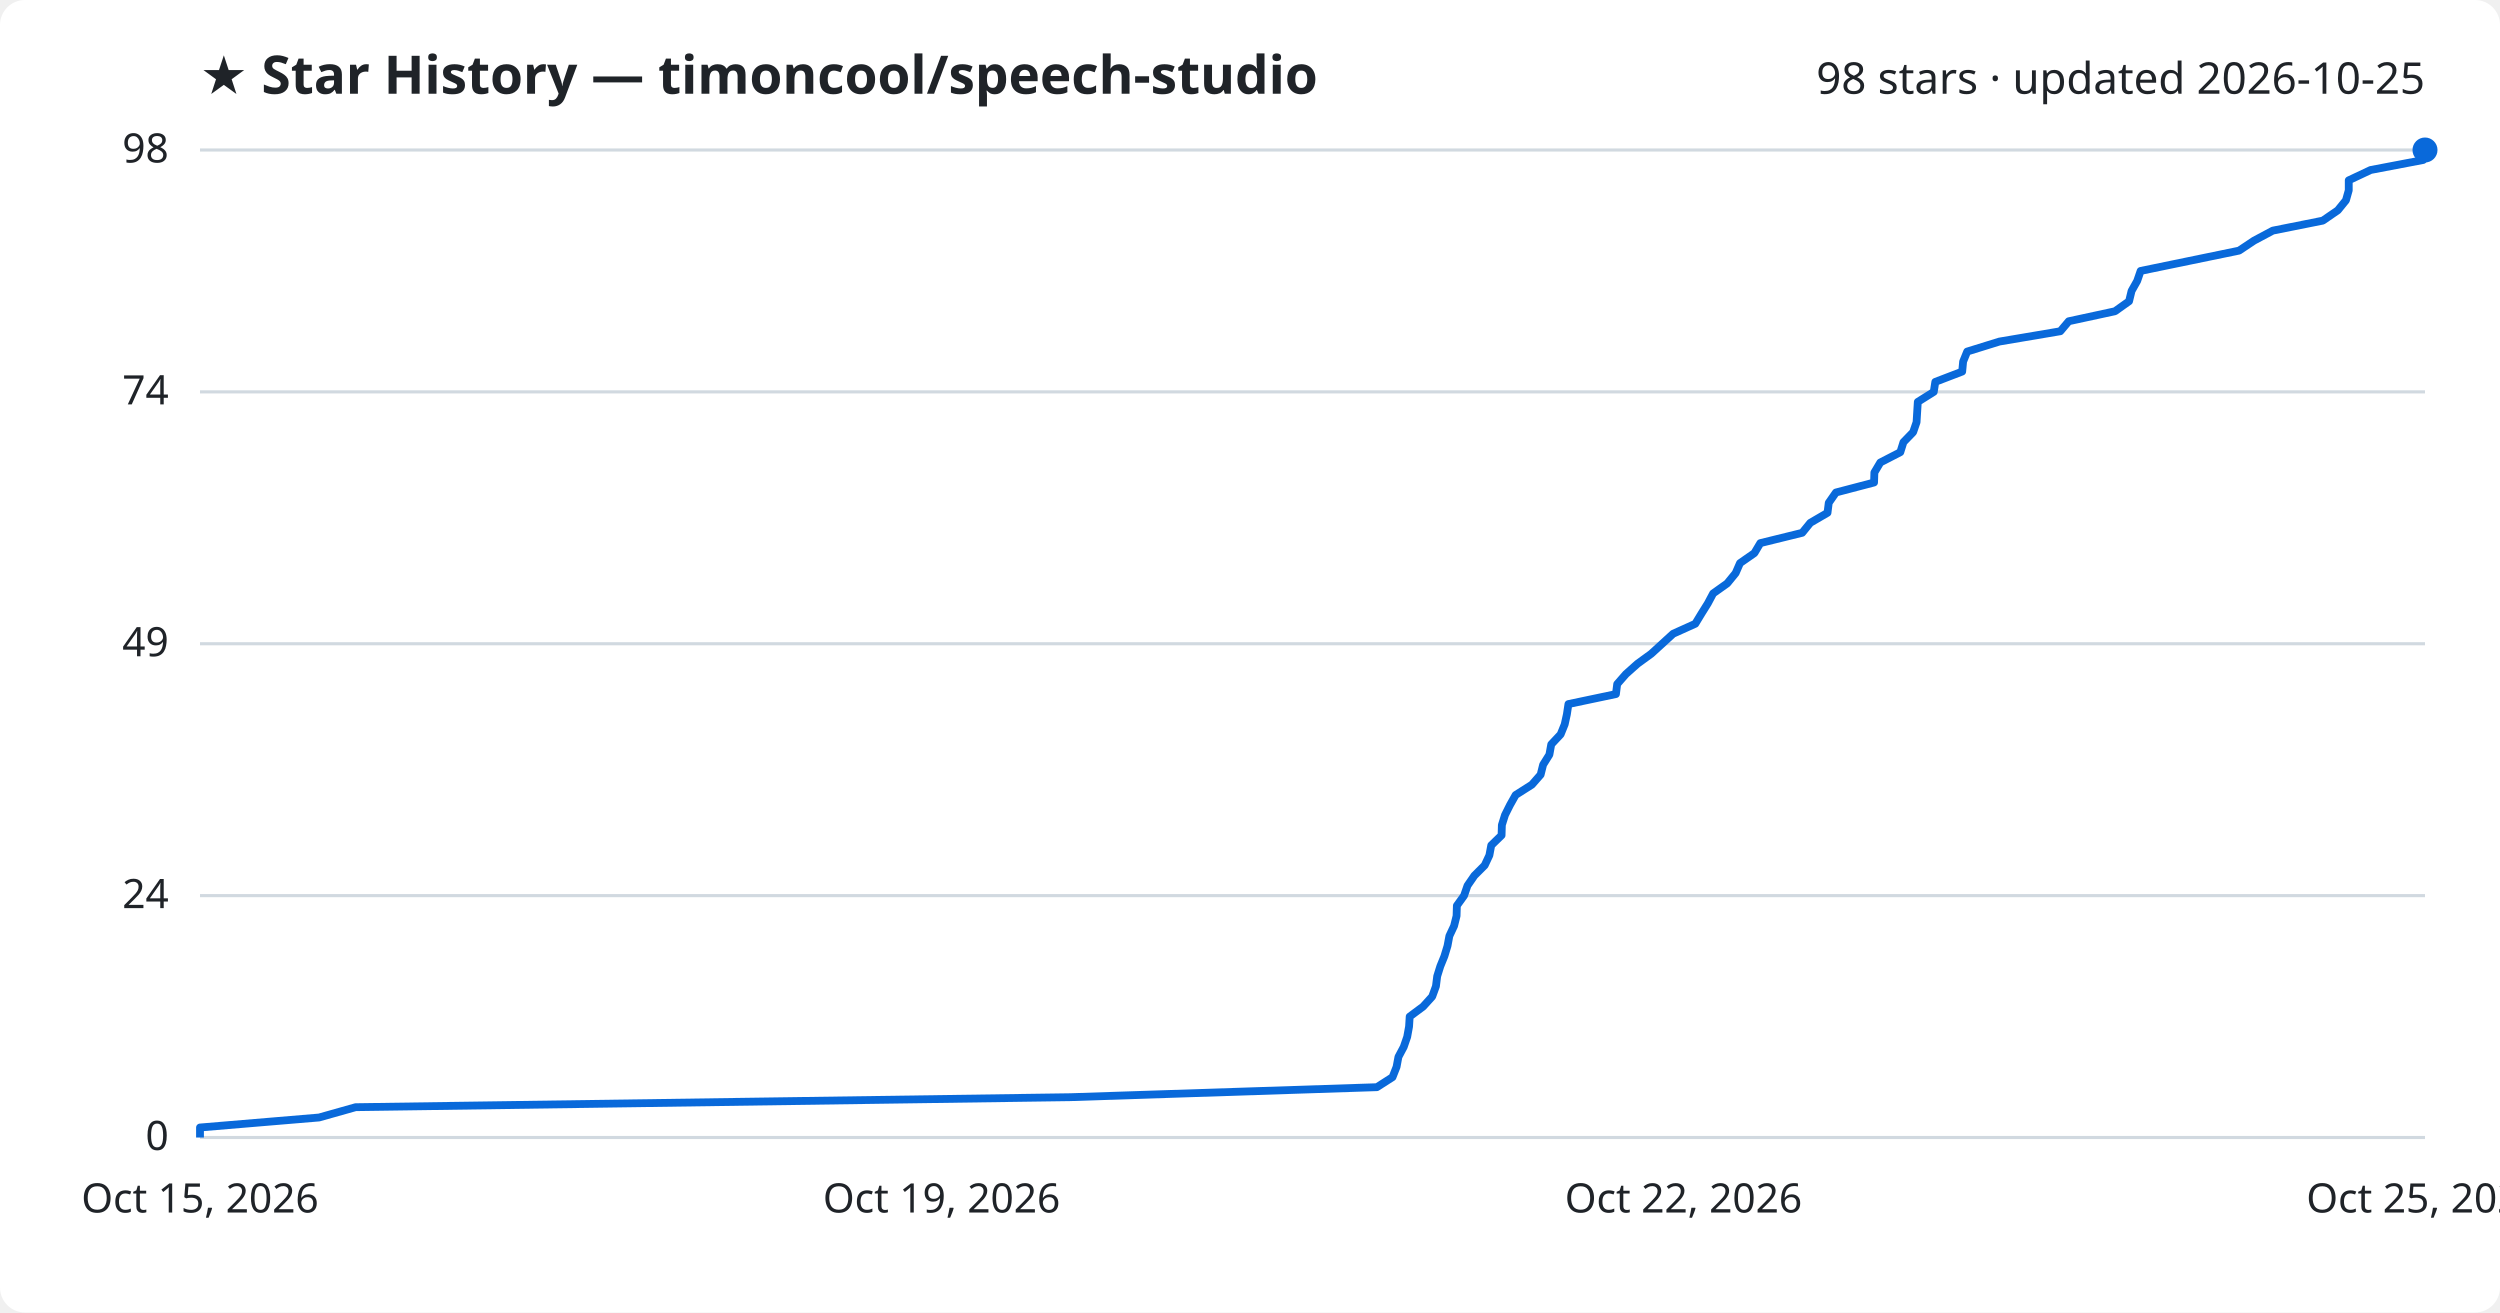
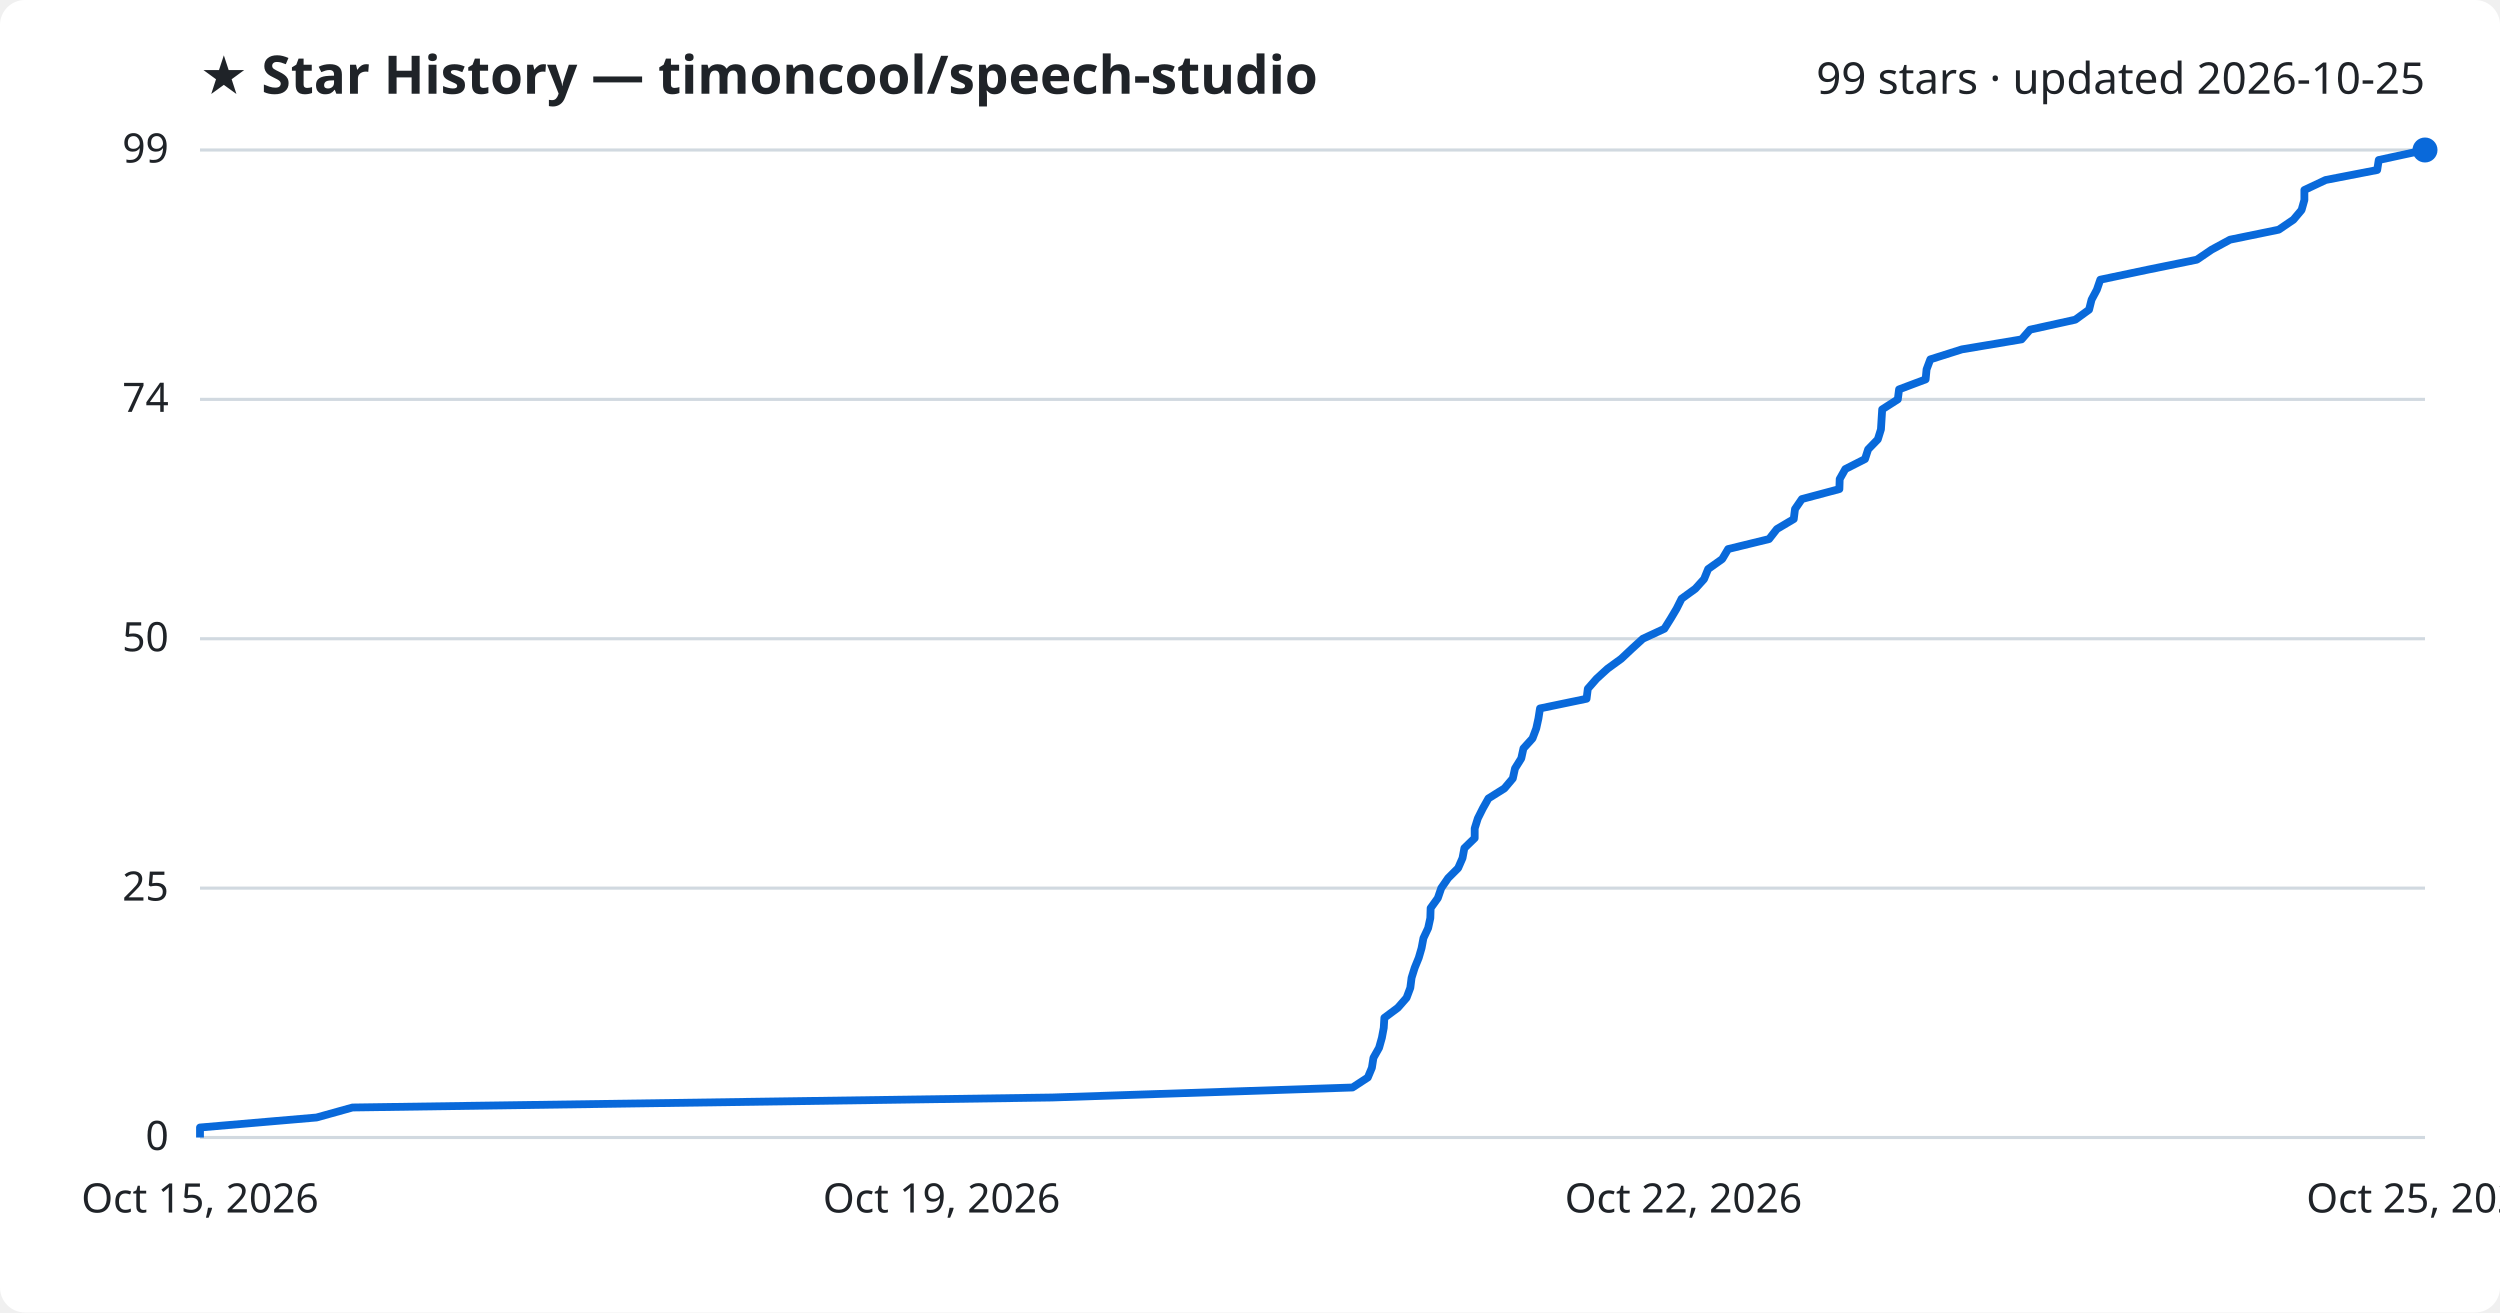
<svg xmlns="http://www.w3.org/2000/svg" viewBox="0 0 800 420" font-family="Segoe UI, sans-serif">
  <rect width="800" height="420" fill="#ffffff" rx="8" />
  <text x="64" y="30" fill="#1f2328" font-size="17" font-weight="700">★ Star History — timoncool/speech-studio</text>
-   <text x="776" y="30" fill="#1f2328" font-size="14" text-anchor="end">98 stars · updated 2026-10-25</text>
+   <text x="776" y="30" fill="#1f2328" font-size="14" text-anchor="end">99 stars · updated 2026-10-25</text>
  <line x1="64" y1="364.0" x2="776" y2="364.0" stroke="#d1d9e0" stroke-width="1" />
  <text x="54" y="368.0" fill="#1f2328" font-size="13" text-anchor="end">0</text>
-   <line x1="64" y1="286.6" x2="776" y2="286.6" stroke="#d1d9e0" stroke-width="1" />
-   <text x="54" y="290.6" fill="#1f2328" font-size="13" text-anchor="end">24</text>
-   <line x1="64" y1="206.0" x2="776" y2="206.0" stroke="#d1d9e0" stroke-width="1" />
-   <text x="54" y="210.0" fill="#1f2328" font-size="13" text-anchor="end">49</text>
-   <line x1="64" y1="125.4" x2="776" y2="125.4" stroke="#d1d9e0" stroke-width="1" />
-   <text x="54" y="129.4" fill="#1f2328" font-size="13" text-anchor="end">74</text>
+   <line x1="64" y1="284.2" x2="776" y2="284.2" stroke="#d1d9e0" stroke-width="1" />
+   <text x="54" y="288.2" fill="#1f2328" font-size="13" text-anchor="end">25</text>
+   <line x1="64" y1="204.4" x2="776" y2="204.4" stroke="#d1d9e0" stroke-width="1" />
+   <text x="54" y="208.4" fill="#1f2328" font-size="13" text-anchor="end">50</text>
+   <line x1="64" y1="127.8" x2="776" y2="127.8" stroke="#d1d9e0" stroke-width="1" />
+   <text x="54" y="131.8" fill="#1f2328" font-size="13" text-anchor="end">74</text>
  <line x1="64" y1="48.0" x2="776" y2="48.0" stroke="#d1d9e0" stroke-width="1" />
-   <text x="54" y="52.0" fill="#1f2328" font-size="13" text-anchor="end">98</text>
-   <path d="M64.0,364.0 L64.0,360.8 L102.1,357.6 L113.8,354.3 L342.5,351.1 L440.6,347.9 L445.6,344.7 L446.9,341.4 L447.5,338.2 L449.2,335.0 L450.3,331.8 L450.9,328.5 L451.1,325.3 L455.4,322.1 L458.3,318.9 L459.5,315.6 L459.9,312.4 L460.9,309.2 L462.2,306.0 L463.2,302.7 L463.8,299.5 L465.3,296.3 L466.1,293.1 L466.2,289.8 L468.5,286.6 L469.6,283.4 L471.8,280.2 L475.1,276.9 L476.6,273.7 L477.2,270.5 L480.5,267.3 L480.6,264.0 L481.6,260.8 L483.2,257.6 L485.0,254.4 L490.2,251.1 L493.0,247.9 L493.8,244.7 L495.8,241.5 L496.4,238.2 L499.4,235.0 L500.7,231.8 L501.4,228.6 L501.9,225.3 L517.1,222.1 L517.5,218.9 L520.3,215.7 L524.0,212.4 L528.4,209.2 L531.9,206.0 L535.4,202.8 L542.5,199.6 L544.5,196.3 L546.5,193.1 L548.2,189.9 L552.7,186.7 L555.4,183.4 L556.8,180.2 L561.4,177.0 L563.3,173.8 L576.7,170.5 L579.3,167.3 L584.8,164.1 L585.2,160.9 L587.5,157.6 L599.7,154.4 L599.8,151.2 L601.7,148.0 L608.1,144.7 L609.1,141.5 L612.2,138.3 L613.3,135.1 L613.5,131.8 L613.7,128.6 L618.8,125.4 L619.3,122.2 L627.9,118.9 L628.2,115.7 L629.5,112.5 L639.8,109.3 L659.3,106.0 L662.0,102.8 L676.8,99.6 L681.3,96.4 L682.1,93.1 L683.9,89.9 L685.0,86.7 L700.5,83.5 L716.5,80.2 L721.3,77.0 L727.3,73.8 L743.3,70.6 L748.1,67.3 L750.7,64.1 L751.6,60.9 L751.6,57.7 L758.6,54.4 L775.4,51.2 L776.0,48.0 L776.0,48.0" fill="none" stroke="#0969da" stroke-width="2.5" stroke-linejoin="round" />
+   <text x="54" y="52.0" fill="#1f2328" font-size="13" text-anchor="end">99</text>
+   <path d="M64.0,364.0 L64.0,360.8 L101.3,357.6 L112.8,354.4 L336.7,351.2 L432.8,348.0 L437.7,344.8 L439.0,341.7 L439.5,338.5 L441.3,335.3 L442.2,332.1 L442.8,328.9 L443.0,325.7 L447.3,322.5 L450.1,319.3 L451.3,316.1 L451.7,312.9 L452.7,309.7 L454.0,306.5 L454.9,303.4 L455.5,300.2 L457.0,297.0 L457.7,293.8 L457.8,290.6 L460.1,287.4 L461.2,284.2 L463.4,281.0 L466.6,277.8 L468.0,274.6 L468.6,271.4 L471.9,268.2 L471.9,265.1 L472.9,261.9 L474.5,258.7 L476.3,255.5 L481.4,252.3 L484.1,249.1 L484.8,245.9 L486.8,242.7 L487.5,239.5 L490.4,236.3 L491.6,233.1 L492.3,229.9 L492.8,226.7 L507.7,223.6 L508.1,220.4 L510.9,217.2 L514.4,214.0 L518.8,210.8 L522.2,207.6 L525.7,204.4 L532.6,201.2 L534.6,198.0 L536.5,194.8 L538.1,191.6 L542.5,188.4 L545.3,185.3 L546.6,182.1 L551.1,178.9 L553.0,175.7 L566.1,172.5 L568.6,169.3 L574.0,166.1 L574.4,162.9 L576.6,159.7 L588.6,156.5 L588.7,153.3 L590.5,150.1 L596.8,146.9 L597.8,143.8 L600.9,140.6 L601.9,137.4 L602.1,134.2 L602.3,131.0 L607.3,127.8 L607.7,124.6 L616.2,121.4 L616.5,118.2 L617.7,115.0 L627.8,111.8 L646.9,108.6 L649.6,105.5 L664.1,102.3 L668.5,99.1 L669.3,95.9 L671.0,92.7 L672.1,89.5 L687.3,86.3 L703.0,83.1 L707.7,79.9 L713.6,76.7 L729.2,73.5 L733.9,70.3 L736.5,67.2 L737.4,64.0 L737.4,60.8 L744.2,57.6 L760.7,54.4 L761.2,51.2 L776.0,48.0 L776.0,48.0" fill="none" stroke="#0969da" stroke-width="2.5" stroke-linejoin="round" />
  <circle cx="776.0" cy="48.0" r="4" fill="#0969da" />
  <text x="64.0" y="388" fill="#1f2328" font-size="13" text-anchor="middle">Oct 15, 2026</text>
  <text x="301.3" y="388" fill="#1f2328" font-size="13" text-anchor="middle">Oct 19, 2026</text>
  <text x="538.7" y="388" fill="#1f2328" font-size="13" text-anchor="middle">Oct 22, 2026</text>
  <text x="776.0" y="388" fill="#1f2328" font-size="13" text-anchor="middle">Oct 25, 2026</text>
</svg>
